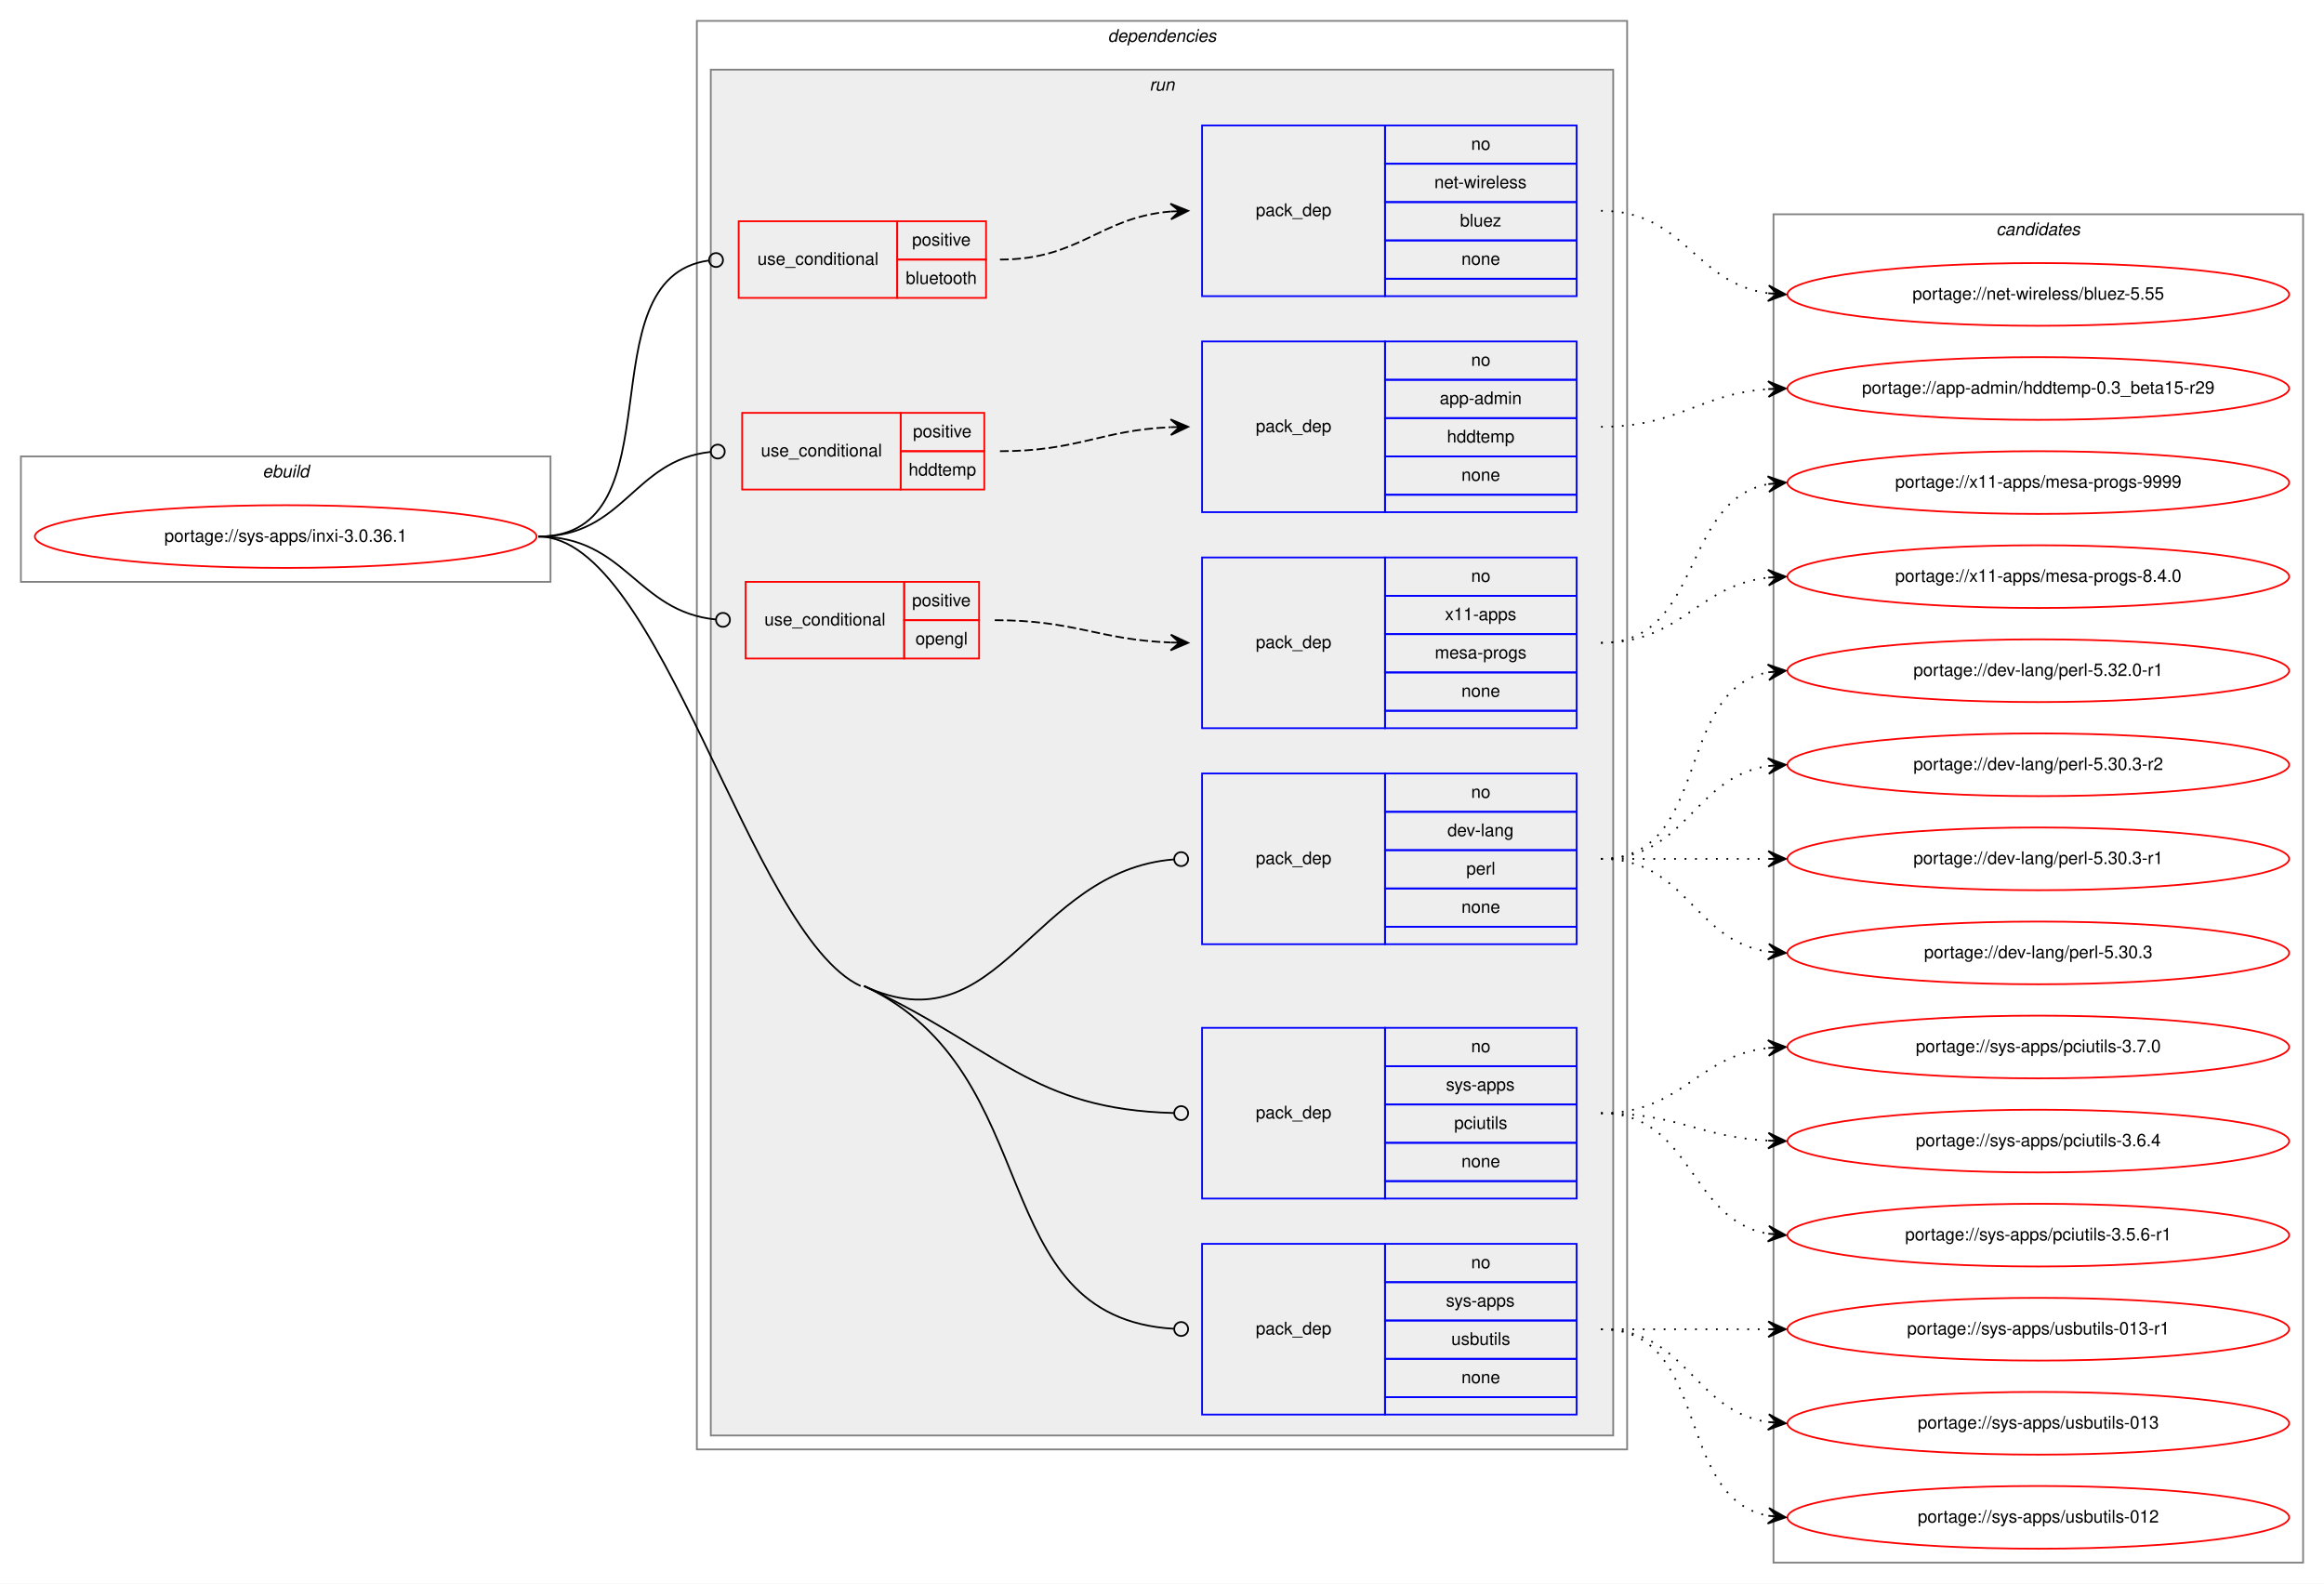
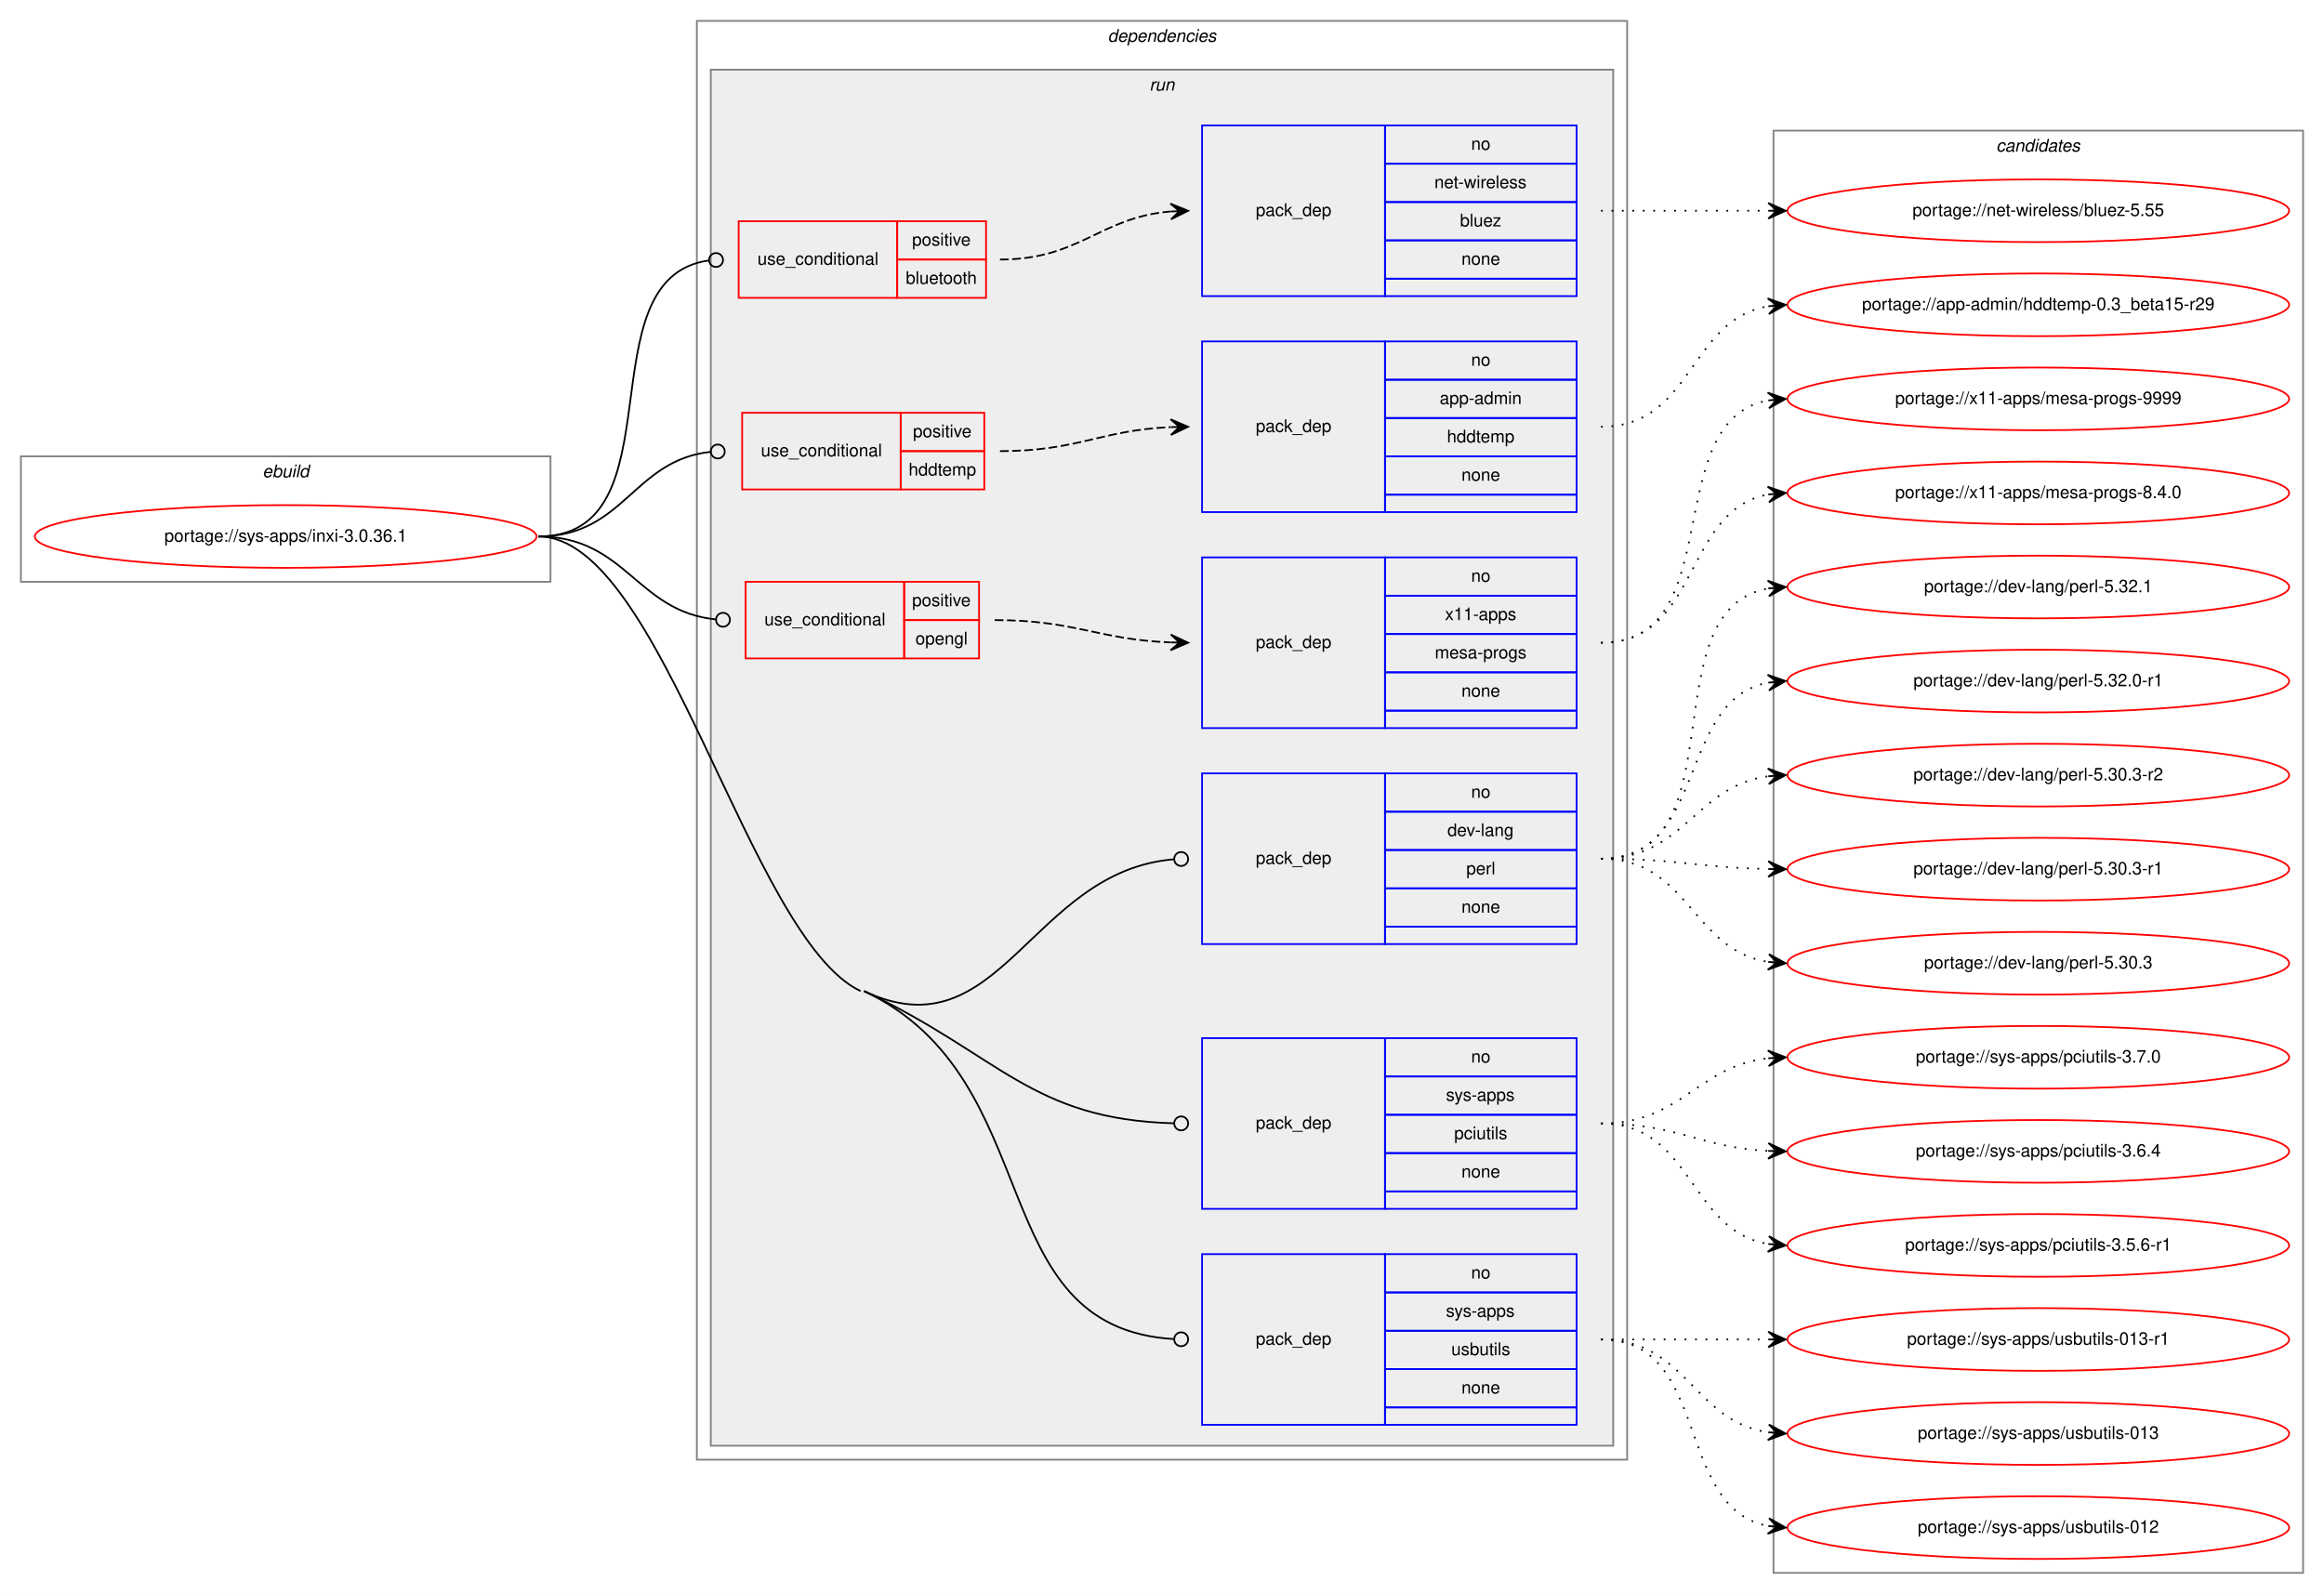
- <svg xmlns="http://www.w3.org/2000/svg" xmlns:xlink="http://www.w3.org/1999/xlink" width="1334pt" height="909pt" viewBox="0.00 0.00 1334.00 909.00">
-   <g id="graph0" class="graph" transform="scale(1 1) rotate(0) translate(4 905)">
-     <polygon fill="white" stroke="transparent" points="-4,4 -4,-905 1330,-905 1330,4 -4,4" />
+ <svg xmlns="http://www.w3.org/2000/svg" xmlns:xlink="http://www.w3.org/1999/xlink" width="1334pt" height="915pt" viewBox="0.00 0.00 1334.00 915.00">
+   <g id="graph0" class="graph" transform="scale(1 1) rotate(0) translate(4 911)">
+     <polygon fill="white" stroke="transparent" points="-4,4 -4,-911 1330,-911 1330,4 -4,4" />
    <g id="clust1" class="cluster">
-       <polygon fill="none" stroke="gray" points="8,-571 8,-643 312,-643 312,-571 8,-571" />
-       <text text-anchor="start" x="146.66" y="-631" font-family="Helvetica,sans-Serif" font-style="italic" font-size="10.00">ebuild</text>
+       <polygon fill="none" stroke="gray" points="8,-577 8,-649 312,-649 312,-577 8,-577" />
+       <text text-anchor="start" x="146.66" y="-637" font-family="Helvetica,sans-Serif" font-style="italic" font-size="10.00">ebuild</text>
    </g>
    <g id="clust2" class="cluster">
-       <polygon fill="none" stroke="gray" points="396,-73 396,-893 930,-893 930,-73 396,-73" />
-       <text text-anchor="start" x="631.88" y="-881" font-family="Helvetica,sans-Serif" font-style="italic" font-size="10.00">dependencies</text>
+       <polygon fill="none" stroke="gray" points="396,-73 396,-899 930,-899 930,-73 396,-73" />
+       <text text-anchor="start" x="631.88" y="-887" font-family="Helvetica,sans-Serif" font-style="italic" font-size="10.00">dependencies</text>
    </g>
    <g id="clust5" class="cluster">
-       <polygon fill="#eeeeee" stroke="gray" points="404,-81 404,-865 922,-865 922,-81 404,-81" />
-       <text text-anchor="start" x="655.78" y="-853" font-family="Helvetica,sans-Serif" font-style="italic" font-size="10.00">run</text>
+       <polygon fill="#eeeeee" stroke="gray" points="404,-81 404,-871 922,-871 922,-81 404,-81" />
+       <text text-anchor="start" x="655.78" y="-859" font-family="Helvetica,sans-Serif" font-style="italic" font-size="10.00">run</text>
    </g>
    <g id="clust15" class="cluster">
-       <polygon fill="none" stroke="gray" points="1014,-8 1014,-782 1318,-782 1318,-8 1014,-8" />
-       <text text-anchor="start" x="1141.82" y="-770" font-family="Helvetica,sans-Serif" font-style="italic" font-size="10.00">candidates</text>
+       <polygon fill="none" stroke="gray" points="1014,-8 1014,-836 1318,-836 1318,-8 1014,-8" />
+       <text text-anchor="start" x="1141.82" y="-824" font-family="Helvetica,sans-Serif" font-style="italic" font-size="10.00">candidates</text>
    </g>
    <g id="node1" class="node">
      <g id="a_node1">
        <a xlink:href="../sys-apps/inxi-3.0.36.1.svg" xlink:title="portage://sys-apps/inxi-3.0.36.1">
-           <ellipse fill="none" stroke="red" cx="160" cy="-597" rx="144" ry="18" />
-           <text text-anchor="middle" x="160" y="-594" font-family="Helvetica,sans-Serif" font-size="10.00">portage://sys-apps/inxi-3.0.36.1</text>
+           <ellipse fill="none" stroke="red" cx="160" cy="-603" rx="144" ry="18" />
+           <text text-anchor="middle" x="160" y="-600" font-family="Helvetica,sans-Serif" font-size="10.00">portage://sys-apps/inxi-3.0.36.1</text>
        </a>
      </g>
    </g>
    <g id="node2" class="node">
-       <polygon fill="none" stroke="red" points="420,-734 420,-778 511,-778 511,-734 420,-734" />
-       <text text-anchor="start" x="430.77" y="-753" font-family="Helvetica,sans-Serif" font-size="10.00">use_conditional</text>
-       <polygon fill="none" stroke="red" points="511,-756 511,-778 562,-778 562,-756 511,-756" />
-       <text text-anchor="start" x="519.55" y="-764" font-family="Helvetica,sans-Serif" font-size="10.00">positive</text>
-       <polygon fill="none" stroke="red" points="511,-734 511,-756 562,-756 562,-734 511,-734" />
-       <text text-anchor="start" x="515.93" y="-742" font-family="Helvetica,sans-Serif" font-size="10.00">bluetooth</text>
+       <polygon fill="none" stroke="red" points="420,-740 420,-784 511,-784 511,-740 420,-740" />
+       <text text-anchor="start" x="430.77" y="-759" font-family="Helvetica,sans-Serif" font-size="10.00">use_conditional</text>
+       <polygon fill="none" stroke="red" points="511,-762 511,-784 562,-784 562,-762 511,-762" />
+       <text text-anchor="start" x="519.55" y="-770" font-family="Helvetica,sans-Serif" font-size="10.00">positive</text>
+       <polygon fill="none" stroke="red" points="511,-740 511,-762 562,-762 562,-740 511,-740" />
+       <text text-anchor="start" x="515.93" y="-748" font-family="Helvetica,sans-Serif" font-size="10.00">bluetooth</text>
    </g>
    <g id="edge2" class="edge">
-       <path fill="none" stroke="black" d="M305,-597C386.94,-597 330.38,-745.02 402.58,-755.42" />
-       <ellipse fill="none" stroke="black" cx="407.01" cy="-755.73" rx="4" ry="4" />
+       <path fill="none" stroke="black" d="M305,-603C386.94,-603 330.38,-751.02 402.58,-761.42" />
+       <ellipse fill="none" stroke="black" cx="407.01" cy="-761.73" rx="4" ry="4" />
    </g>
    <g id="node4" class="node">
-       <polygon fill="none" stroke="red" points="422,-624 422,-668 513,-668 513,-624 422,-624" />
-       <text text-anchor="start" x="432.77" y="-643" font-family="Helvetica,sans-Serif" font-size="10.00">use_conditional</text>
-       <polygon fill="none" stroke="red" points="513,-646 513,-668 561,-668 561,-646 513,-646" />
-       <text text-anchor="start" x="520.05" y="-654" font-family="Helvetica,sans-Serif" font-size="10.00">positive</text>
-       <polygon fill="none" stroke="red" points="513,-624 513,-646 561,-646 561,-624 513,-624" />
-       <text text-anchor="start" x="517.55" y="-632" font-family="Helvetica,sans-Serif" font-size="10.00">hddtemp</text>
+       <polygon fill="none" stroke="red" points="422,-630 422,-674 513,-674 513,-630 422,-630" />
+       <text text-anchor="start" x="432.77" y="-649" font-family="Helvetica,sans-Serif" font-size="10.00">use_conditional</text>
+       <polygon fill="none" stroke="red" points="513,-652 513,-674 561,-674 561,-652 513,-652" />
+       <text text-anchor="start" x="520.05" y="-660" font-family="Helvetica,sans-Serif" font-size="10.00">positive</text>
+       <polygon fill="none" stroke="red" points="513,-630 513,-652 561,-652 561,-630 513,-630" />
+       <text text-anchor="start" x="517.55" y="-638" font-family="Helvetica,sans-Serif" font-size="10.00">hddtemp</text>
    </g>
    <g id="edge4" class="edge">
-       <path fill="none" stroke="black" d="M305,-597C354.44,-597 359.28,-640.79 403.85,-645.58" />
-       <ellipse fill="none" stroke="black" cx="408.01" cy="-645.79" rx="4" ry="4" />
+       <path fill="none" stroke="black" d="M305,-603C354.44,-603 359.28,-646.79 403.85,-651.58" />
+       <ellipse fill="none" stroke="black" cx="408.01" cy="-651.79" rx="4" ry="4" />
    </g>
    <g id="node6" class="node">
-       <polygon fill="none" stroke="red" points="424,-527 424,-571 515,-571 515,-527 424,-527" />
-       <text text-anchor="start" x="434.77" y="-546" font-family="Helvetica,sans-Serif" font-size="10.00">use_conditional</text>
-       <polygon fill="none" stroke="red" points="515,-549 515,-571 558,-571 558,-549 515,-549" />
-       <text text-anchor="start" x="519.55" y="-557" font-family="Helvetica,sans-Serif" font-size="10.00">positive</text>
-       <polygon fill="none" stroke="red" points="515,-527 515,-549 558,-549 558,-527 515,-527" />
-       <text text-anchor="start" x="521.49" y="-535" font-family="Helvetica,sans-Serif" font-size="10.00">opengl</text>
+       <polygon fill="none" stroke="red" points="424,-533 424,-577 515,-577 515,-533 424,-533" />
+       <text text-anchor="start" x="434.77" y="-552" font-family="Helvetica,sans-Serif" font-size="10.00">use_conditional</text>
+       <polygon fill="none" stroke="red" points="515,-555 515,-577 558,-577 558,-555 515,-555" />
+       <text text-anchor="start" x="519.55" y="-563" font-family="Helvetica,sans-Serif" font-size="10.00">positive</text>
+       <polygon fill="none" stroke="red" points="515,-533 515,-555 558,-555 558,-533 515,-533" />
+       <text text-anchor="start" x="521.49" y="-541" font-family="Helvetica,sans-Serif" font-size="10.00">opengl</text>
    </g>
    <g id="edge6" class="edge">
-       <path fill="none" stroke="black" d="M305,-597C355.53,-597 361.17,-553.93 406.96,-549.39" />
-       <ellipse fill="none" stroke="black" cx="411" cy="-549.19" rx="4" ry="4" />
+       <path fill="none" stroke="black" d="M305,-603C355.53,-603 361.17,-559.93 406.96,-555.39" />
+       <ellipse fill="none" stroke="black" cx="411" cy="-555.19" rx="4" ry="4" />
    </g>
    <g id="node8" class="node">
-       <polygon fill="none" stroke="blue" points="686,-363 686,-461 791,-461 791,-363 686,-363" />
-       <text text-anchor="start" x="716.82" y="-409" font-family="Helvetica,sans-Serif" font-size="10.00">pack_dep</text>
-       <polygon fill="none" stroke="blue" points="791,-439 791,-461 901,-461 901,-439 791,-439" />
-       <text text-anchor="start" x="840.44" y="-447" font-family="Helvetica,sans-Serif" font-size="10.00">no</text>
-       <polygon fill="none" stroke="blue" points="791,-417 791,-439 901,-439 901,-417 791,-417" />
-       <text text-anchor="start" x="826.83" y="-425" font-family="Helvetica,sans-Serif" font-size="10.00">dev-lang</text>
-       <polygon fill="none" stroke="blue" points="791,-395 791,-417 901,-417 901,-395 791,-395" />
-       <text text-anchor="start" x="837.67" y="-403" font-family="Helvetica,sans-Serif" font-size="10.00">perl</text>
-       <polygon fill="none" stroke="blue" points="791,-373 791,-395 901,-395 901,-373 791,-373" />
-       <text text-anchor="start" x="834.88" y="-381" font-family="Helvetica,sans-Serif" font-size="10.00">none</text>
-       <polygon fill="none" stroke="blue" points="791,-363 791,-373 901,-373 901,-363 791,-363" />
+       <polygon fill="none" stroke="blue" points="686,-369 686,-467 791,-467 791,-369 686,-369" />
+       <text text-anchor="start" x="716.82" y="-415" font-family="Helvetica,sans-Serif" font-size="10.00">pack_dep</text>
+       <polygon fill="none" stroke="blue" points="791,-445 791,-467 901,-467 901,-445 791,-445" />
+       <text text-anchor="start" x="840.44" y="-453" font-family="Helvetica,sans-Serif" font-size="10.00">no</text>
+       <polygon fill="none" stroke="blue" points="791,-423 791,-445 901,-445 901,-423 791,-423" />
+       <text text-anchor="start" x="826.83" y="-431" font-family="Helvetica,sans-Serif" font-size="10.00">dev-lang</text>
+       <polygon fill="none" stroke="blue" points="791,-401 791,-423 901,-423 901,-401 791,-401" />
+       <text text-anchor="start" x="837.67" y="-409" font-family="Helvetica,sans-Serif" font-size="10.00">perl</text>
+       <polygon fill="none" stroke="blue" points="791,-379 791,-401 901,-401 901,-379 791,-379" />
+       <text text-anchor="start" x="834.88" y="-387" font-family="Helvetica,sans-Serif" font-size="10.00">none</text>
+       <polygon fill="none" stroke="blue" points="791,-369 791,-379 901,-379 901,-369 791,-369" />
    </g>
    <g id="edge7" class="edge">
-       <path fill="none" stroke="black" d="M492,-339C569.94,-302.58 588.09,-405.23 669.88,-411.68" />
-       <ellipse fill="none" stroke="black" cx="674" cy="-411.84" rx="4" ry="4" />
+       <path fill="none" stroke="black" d="M492,-342C570.22,-305.04 587.64,-411.01 669.84,-417.67" />
+       <ellipse fill="none" stroke="black" cx="674" cy="-417.84" rx="4" ry="4" />
    </g>
    <g id="node9" class="node">
      <polygon fill="none" stroke="blue" points="686,-217 686,-315 791,-315 791,-217 686,-217" />
      <text text-anchor="start" x="716.82" y="-263" font-family="Helvetica,sans-Serif" font-size="10.00">pack_dep</text>
      <polygon fill="none" stroke="blue" points="791,-293 791,-315 901,-315 901,-293 791,-293" />
      <text text-anchor="start" x="840.44" y="-301" font-family="Helvetica,sans-Serif" font-size="10.00">no</text>
      <polygon fill="none" stroke="blue" points="791,-271 791,-293 901,-293 901,-271 791,-271" />
      <text text-anchor="start" x="826" y="-279" font-family="Helvetica,sans-Serif" font-size="10.00">sys-apps</text>
      <polygon fill="none" stroke="blue" points="791,-249 791,-271 901,-271 901,-249 791,-249" />
      <text text-anchor="start" x="830.72" y="-257" font-family="Helvetica,sans-Serif" font-size="10.00">pciutils</text>
      <polygon fill="none" stroke="blue" points="791,-227 791,-249 901,-249 901,-227 791,-227" />
      <text text-anchor="start" x="834.88" y="-235" font-family="Helvetica,sans-Serif" font-size="10.00">none</text>
      <polygon fill="none" stroke="blue" points="791,-217 791,-227 901,-227 901,-217 791,-217" />
    </g>
    <g id="edge8" class="edge">
-       <path fill="none" stroke="black" d="M492,-339C569.94,-302.58 588.09,-268.22 669.88,-266.1" />
+       <path fill="none" stroke="black" d="M492,-342C570.22,-305.04 587.64,-268.37 669.84,-266.11" />
      <ellipse fill="none" stroke="black" cx="674" cy="-266.05" rx="4" ry="4" />
    </g>
    <g id="node10" class="node">
      <polygon fill="none" stroke="blue" points="686,-93 686,-191 791,-191 791,-93 686,-93" />
      <text text-anchor="start" x="716.82" y="-139" font-family="Helvetica,sans-Serif" font-size="10.00">pack_dep</text>
      <polygon fill="none" stroke="blue" points="791,-169 791,-191 901,-191 901,-169 791,-169" />
      <text text-anchor="start" x="840.44" y="-177" font-family="Helvetica,sans-Serif" font-size="10.00">no</text>
      <polygon fill="none" stroke="blue" points="791,-147 791,-169 901,-169 901,-147 791,-147" />
      <text text-anchor="start" x="826" y="-155" font-family="Helvetica,sans-Serif" font-size="10.00">sys-apps</text>
      <polygon fill="none" stroke="blue" points="791,-125 791,-147 901,-147 901,-125 791,-125" />
      <text text-anchor="start" x="829.05" y="-133" font-family="Helvetica,sans-Serif" font-size="10.00">usbutils</text>
      <polygon fill="none" stroke="blue" points="791,-103 791,-125 901,-125 901,-103 791,-103" />
      <text text-anchor="start" x="834.88" y="-111" font-family="Helvetica,sans-Serif" font-size="10.00">none</text>
      <polygon fill="none" stroke="blue" points="791,-93 791,-103 901,-103 901,-93 791,-93" />
    </g>
    <g id="edge9" class="edge">
-       <path fill="none" stroke="black" d="M492,-339C598.54,-289.22 559.54,-148.79 669.8,-142.24" />
+       <path fill="none" stroke="black" d="M492,-342C599.18,-291.35 558.64,-148.89 669.74,-142.24" />
      <ellipse fill="none" stroke="black" cx="674" cy="-142.12" rx="4" ry="4" />
-       <path fill="none" stroke="black" d="M305,-597C375.55,-597 426.08,-368.86 490,-339" />
+       <path fill="none" stroke="black" d="M305,-603C376.09,-603 425.72,-372.37 490,-342" />
    </g>
    <g id="node3" class="node">
-       <polygon fill="none" stroke="blue" points="686,-735 686,-833 791,-833 791,-735 686,-735" />
-       <text text-anchor="start" x="716.82" y="-781" font-family="Helvetica,sans-Serif" font-size="10.00">pack_dep</text>
-       <polygon fill="none" stroke="blue" points="791,-811 791,-833 901,-833 901,-811 791,-811" />
-       <text text-anchor="start" x="840.44" y="-819" font-family="Helvetica,sans-Serif" font-size="10.00">no</text>
-       <polygon fill="none" stroke="blue" points="791,-789 791,-811 901,-811 901,-789 791,-789" />
-       <text text-anchor="start" x="819.34" y="-797" font-family="Helvetica,sans-Serif" font-size="10.00">net-wireless</text>
-       <polygon fill="none" stroke="blue" points="791,-767 791,-789 901,-789 901,-767 791,-767" />
-       <text text-anchor="start" x="834.05" y="-775" font-family="Helvetica,sans-Serif" font-size="10.00">bluez</text>
-       <polygon fill="none" stroke="blue" points="791,-745 791,-767 901,-767 901,-745 791,-745" />
-       <text text-anchor="start" x="834.88" y="-753" font-family="Helvetica,sans-Serif" font-size="10.00">none</text>
-       <polygon fill="none" stroke="blue" points="791,-735 791,-745 901,-745 901,-735 791,-735" />
+       <polygon fill="none" stroke="blue" points="686,-741 686,-839 791,-839 791,-741 686,-741" />
+       <text text-anchor="start" x="716.82" y="-787" font-family="Helvetica,sans-Serif" font-size="10.00">pack_dep</text>
+       <polygon fill="none" stroke="blue" points="791,-817 791,-839 901,-839 901,-817 791,-817" />
+       <text text-anchor="start" x="840.44" y="-825" font-family="Helvetica,sans-Serif" font-size="10.00">no</text>
+       <polygon fill="none" stroke="blue" points="791,-795 791,-817 901,-817 901,-795 791,-795" />
+       <text text-anchor="start" x="819.34" y="-803" font-family="Helvetica,sans-Serif" font-size="10.00">net-wireless</text>
+       <polygon fill="none" stroke="blue" points="791,-773 791,-795 901,-795 901,-773 791,-773" />
+       <text text-anchor="start" x="834.05" y="-781" font-family="Helvetica,sans-Serif" font-size="10.00">bluez</text>
+       <polygon fill="none" stroke="blue" points="791,-751 791,-773 901,-773 901,-751 791,-751" />
+       <text text-anchor="start" x="834.88" y="-759" font-family="Helvetica,sans-Serif" font-size="10.00">none</text>
+       <polygon fill="none" stroke="blue" points="791,-741 791,-751 901,-751 901,-741 791,-741" />
    </g>
    <g id="edge1" class="edge">
-       <path fill="none" stroke="black" stroke-dasharray="5,2" d="M570,-756C616,-756 626.92,-780.1 667.86,-783.58" />
-       <polygon fill="black" stroke="black" points="678,-784 667.82,-788.08 673,-783.79 668.01,-783.59 668.01,-783.59 668.01,-783.59 673,-783.79 668.19,-779.09 678,-784 678,-784" />
+       <path fill="none" stroke="black" stroke-dasharray="5,2" d="M570,-762C616,-762 626.92,-786.1 667.86,-789.58" />
+       <polygon fill="black" stroke="black" points="678,-790 667.82,-794.08 673,-789.79 668.01,-789.59 668.01,-789.59 668.01,-789.59 673,-789.79 668.19,-785.09 678,-790 678,-790" />
    </g>
    <g id="node11" class="node">
      <g id="a_node11">
        <a xlink:href="../net-wireless/bluez-5.55.svg" xlink:title="portage://net-wireless/bluez-5.55">
-           <ellipse fill="none" stroke="red" cx="1166" cy="-736" rx="144" ry="18" />
-           <text text-anchor="middle" x="1166" y="-733" font-family="Helvetica,sans-Serif" font-size="10.00">portage://net-wireless/bluez-5.55</text>
+           <ellipse fill="none" stroke="red" cx="1166" cy="-790" rx="144" ry="18" />
+           <text text-anchor="middle" x="1166" y="-787" font-family="Helvetica,sans-Serif" font-size="10.00">portage://net-wireless/bluez-5.55</text>
        </a>
      </g>
    </g>
    <g id="edge10" class="edge">
-       <path fill="none" stroke="black" stroke-dasharray="1,5" d="M915,-784C963.08,-784 968.68,-742.51 1010.79,-736.68" />
-       <polygon fill="black" stroke="black" points="1021,-736 1011.32,-741.15 1016.01,-736.33 1011.02,-736.66 1011.02,-736.66 1011.02,-736.66 1016.01,-736.33 1010.72,-732.17 1021,-736 1021,-736" />
+       <path fill="none" stroke="black" stroke-dasharray="1,5" d="M915,-790C958.43,-790 971.83,-790 1010.57,-790" />
+       <polygon fill="black" stroke="black" points="1021,-790 1011,-794.5 1016,-790 1011,-790 1011,-790 1011,-790 1016,-790 1011,-785.5 1021,-790 1021,-790" />
    </g>
    <g id="node5" class="node">
-       <polygon fill="none" stroke="blue" points="686,-611 686,-709 791,-709 791,-611 686,-611" />
-       <text text-anchor="start" x="716.82" y="-657" font-family="Helvetica,sans-Serif" font-size="10.00">pack_dep</text>
-       <polygon fill="none" stroke="blue" points="791,-687 791,-709 901,-709 901,-687 791,-687" />
-       <text text-anchor="start" x="840.44" y="-695" font-family="Helvetica,sans-Serif" font-size="10.00">no</text>
-       <polygon fill="none" stroke="blue" points="791,-665 791,-687 901,-687 901,-665 791,-665" />
-       <text text-anchor="start" x="822.38" y="-673" font-family="Helvetica,sans-Serif" font-size="10.00">app-admin</text>
-       <polygon fill="none" stroke="blue" points="791,-643 791,-665 901,-665 901,-643 791,-643" />
-       <text text-anchor="start" x="826.55" y="-651" font-family="Helvetica,sans-Serif" font-size="10.00">hddtemp</text>
-       <polygon fill="none" stroke="blue" points="791,-621 791,-643 901,-643 901,-621 791,-621" />
-       <text text-anchor="start" x="834.88" y="-629" font-family="Helvetica,sans-Serif" font-size="10.00">none</text>
-       <polygon fill="none" stroke="blue" points="791,-611 791,-621 901,-621 901,-611 791,-611" />
+       <polygon fill="none" stroke="blue" points="686,-617 686,-715 791,-715 791,-617 686,-617" />
+       <text text-anchor="start" x="716.82" y="-663" font-family="Helvetica,sans-Serif" font-size="10.00">pack_dep</text>
+       <polygon fill="none" stroke="blue" points="791,-693 791,-715 901,-715 901,-693 791,-693" />
+       <text text-anchor="start" x="840.44" y="-701" font-family="Helvetica,sans-Serif" font-size="10.00">no</text>
+       <polygon fill="none" stroke="blue" points="791,-671 791,-693 901,-693 901,-671 791,-671" />
+       <text text-anchor="start" x="822.38" y="-679" font-family="Helvetica,sans-Serif" font-size="10.00">app-admin</text>
+       <polygon fill="none" stroke="blue" points="791,-649 791,-671 901,-671 901,-649 791,-649" />
+       <text text-anchor="start" x="826.55" y="-657" font-family="Helvetica,sans-Serif" font-size="10.00">hddtemp</text>
+       <polygon fill="none" stroke="blue" points="791,-627 791,-649 901,-649 901,-627 791,-627" />
+       <text text-anchor="start" x="834.88" y="-635" font-family="Helvetica,sans-Serif" font-size="10.00">none</text>
+       <polygon fill="none" stroke="blue" points="791,-617 791,-627 901,-627 901,-617 791,-617" />
    </g>
    <g id="edge3" class="edge">
-       <path fill="none" stroke="black" stroke-dasharray="5,2" d="M570,-646C614.81,-646 627.73,-658 667.81,-659.78" />
-       <polygon fill="black" stroke="black" points="678,-660 667.91,-664.28 673,-659.89 668,-659.78 668,-659.78 668,-659.78 673,-659.89 668.1,-655.29 678,-660 678,-660" />
+       <path fill="none" stroke="black" stroke-dasharray="5,2" d="M570,-652C614.81,-652 627.73,-664 667.81,-665.78" />
+       <polygon fill="black" stroke="black" points="678,-666 667.91,-670.28 673,-665.89 668,-665.78 668,-665.78 668,-665.78 673,-665.89 668.1,-661.29 678,-666 678,-666" />
    </g>
    <g id="node12" class="node">
      <g id="a_node12">
        <a xlink:href="../app-admin/hddtemp-0.3_beta15-r29.svg" xlink:title="portage://app-admin/hddtemp-0.3_beta15-r29">
-           <ellipse fill="none" stroke="red" cx="1166" cy="-682" rx="144" ry="18" />
-           <text text-anchor="middle" x="1166" y="-679" font-family="Helvetica,sans-Serif" font-size="10.00">portage://app-admin/hddtemp-0.3_beta15-r29</text>
+           <ellipse fill="none" stroke="red" cx="1166" cy="-736" rx="144" ry="18" />
+           <text text-anchor="middle" x="1166" y="-733" font-family="Helvetica,sans-Serif" font-size="10.00">portage://app-admin/hddtemp-0.3_beta15-r29</text>
        </a>
      </g>
    </g>
    <g id="edge11" class="edge">
-       <path fill="none" stroke="black" stroke-dasharray="1,5" d="M915,-660C959.54,-660 971.22,-678.86 1010.89,-681.65" />
-       <polygon fill="black" stroke="black" points="1021,-682 1010.85,-686.16 1016,-681.83 1011.01,-681.66 1011.01,-681.66 1011.01,-681.66 1016,-681.83 1011.16,-677.16 1021,-682 1021,-682" />
+       <path fill="none" stroke="black" stroke-dasharray="1,5" d="M915,-666C967.82,-666 965.17,-727.27 1010.84,-735.17" />
+       <polygon fill="black" stroke="black" points="1021,-736 1010.67,-739.67 1016.02,-735.59 1011.03,-735.18 1011.03,-735.18 1011.03,-735.18 1016.02,-735.59 1011.4,-730.7 1021,-736 1021,-736" />
    </g>
    <g id="node7" class="node">
-       <polygon fill="none" stroke="blue" points="686,-487 686,-585 791,-585 791,-487 686,-487" />
-       <text text-anchor="start" x="716.82" y="-533" font-family="Helvetica,sans-Serif" font-size="10.00">pack_dep</text>
-       <polygon fill="none" stroke="blue" points="791,-563 791,-585 901,-585 901,-563 791,-563" />
-       <text text-anchor="start" x="840.44" y="-571" font-family="Helvetica,sans-Serif" font-size="10.00">no</text>
-       <polygon fill="none" stroke="blue" points="791,-541 791,-563 901,-563 901,-541 791,-541" />
-       <text text-anchor="start" x="825.44" y="-549" font-family="Helvetica,sans-Serif" font-size="10.00">x11-apps</text>
-       <polygon fill="none" stroke="blue" points="791,-519 791,-541 901,-541 901,-519 791,-519" />
-       <text text-anchor="start" x="819.61" y="-527" font-family="Helvetica,sans-Serif" font-size="10.00">mesa-progs</text>
-       <polygon fill="none" stroke="blue" points="791,-497 791,-519 901,-519 901,-497 791,-497" />
-       <text text-anchor="start" x="834.88" y="-505" font-family="Helvetica,sans-Serif" font-size="10.00">none</text>
-       <polygon fill="none" stroke="blue" points="791,-487 791,-497 901,-497 901,-487 791,-487" />
+       <polygon fill="none" stroke="blue" points="686,-493 686,-591 791,-591 791,-493 686,-493" />
+       <text text-anchor="start" x="716.82" y="-539" font-family="Helvetica,sans-Serif" font-size="10.00">pack_dep</text>
+       <polygon fill="none" stroke="blue" points="791,-569 791,-591 901,-591 901,-569 791,-569" />
+       <text text-anchor="start" x="840.44" y="-577" font-family="Helvetica,sans-Serif" font-size="10.00">no</text>
+       <polygon fill="none" stroke="blue" points="791,-547 791,-569 901,-569 901,-547 791,-547" />
+       <text text-anchor="start" x="825.44" y="-555" font-family="Helvetica,sans-Serif" font-size="10.00">x11-apps</text>
+       <polygon fill="none" stroke="blue" points="791,-525 791,-547 901,-547 901,-525 791,-525" />
+       <text text-anchor="start" x="819.61" y="-533" font-family="Helvetica,sans-Serif" font-size="10.00">mesa-progs</text>
+       <polygon fill="none" stroke="blue" points="791,-503 791,-525 901,-525 901,-503 791,-503" />
+       <text text-anchor="start" x="834.88" y="-511" font-family="Helvetica,sans-Serif" font-size="10.00">none</text>
+       <polygon fill="none" stroke="blue" points="791,-493 791,-503 901,-503 901,-493 791,-493" />
    </g>
    <g id="edge5" class="edge">
-       <path fill="none" stroke="black" stroke-dasharray="5,2" d="M567,-549C613.08,-549 626.45,-537.81 667.8,-536.19" />
-       <polygon fill="black" stroke="black" points="678,-536 668.09,-540.69 673,-536.1 668,-536.19 668,-536.19 668,-536.19 673,-536.1 667.92,-531.69 678,-536 678,-536" />
+       <path fill="none" stroke="black" stroke-dasharray="5,2" d="M567,-555C613.08,-555 626.45,-543.81 667.8,-542.19" />
+       <polygon fill="black" stroke="black" points="678,-542 668.09,-546.69 673,-542.1 668,-542.19 668,-542.19 668,-542.19 673,-542.1 667.92,-537.69 678,-542 678,-542" />
    </g>
    <g id="node13" class="node">
      <g id="a_node13">
        <a xlink:href="../x11-apps/mesa-progs-9999.svg" xlink:title="portage://x11-apps/mesa-progs-9999">
-           <ellipse fill="none" stroke="red" cx="1166" cy="-628" rx="144" ry="18" />
-           <text text-anchor="middle" x="1166" y="-625" font-family="Helvetica,sans-Serif" font-size="10.00">portage://x11-apps/mesa-progs-9999</text>
+           <ellipse fill="none" stroke="red" cx="1166" cy="-682" rx="144" ry="18" />
+           <text text-anchor="middle" x="1166" y="-679" font-family="Helvetica,sans-Serif" font-size="10.00">portage://x11-apps/mesa-progs-9999</text>
        </a>
      </g>
    </g>
    <g id="edge12" class="edge">
-       <path fill="none" stroke="black" stroke-dasharray="1,5" d="M915,-536C973.73,-536 960.54,-617.53 1010.84,-627.09" />
-       <polygon fill="black" stroke="black" points="1021,-628 1010.64,-631.59 1016.02,-627.55 1011.04,-627.11 1011.04,-627.11 1011.04,-627.11 1016.02,-627.55 1011.44,-622.63 1021,-628 1021,-628" />
+       <path fill="none" stroke="black" stroke-dasharray="1,5" d="M915,-542C989.39,-542 947.37,-669.18 1010.84,-681.11" />
+       <polygon fill="black" stroke="black" points="1021,-682 1010.64,-685.61 1016.02,-681.56 1011.04,-681.12 1011.04,-681.12 1011.04,-681.12 1016.02,-681.56 1011.43,-676.64 1021,-682 1021,-682" />
    </g>
    <g id="node14" class="node">
      <g id="a_node14">
        <a xlink:href="../x11-apps/mesa-progs-8.4.0.svg" xlink:title="portage://x11-apps/mesa-progs-8.4.0">
-           <ellipse fill="none" stroke="red" cx="1166" cy="-574" rx="144" ry="18" />
-           <text text-anchor="middle" x="1166" y="-571" font-family="Helvetica,sans-Serif" font-size="10.00">portage://x11-apps/mesa-progs-8.4.0</text>
+           <ellipse fill="none" stroke="red" cx="1166" cy="-628" rx="144" ry="18" />
+           <text text-anchor="middle" x="1166" y="-625" font-family="Helvetica,sans-Serif" font-size="10.00">portage://x11-apps/mesa-progs-8.4.0</text>
        </a>
      </g>
    </g>
    <g id="edge13" class="edge">
-       <path fill="none" stroke="black" stroke-dasharray="1,5" d="M915,-536C961.43,-536 969.87,-568.71 1010.81,-573.43" />
-       <polygon fill="black" stroke="black" points="1021,-574 1010.77,-577.94 1016.01,-573.72 1011.02,-573.44 1011.02,-573.44 1011.02,-573.44 1016.01,-573.72 1011.27,-568.95 1021,-574 1021,-574" />
+       <path fill="none" stroke="black" stroke-dasharray="1,5" d="M915,-542C971.99,-542 961.91,-617.9 1010.78,-627.09" />
+       <polygon fill="black" stroke="black" points="1021,-628 1010.64,-631.6 1016.02,-627.56 1011.04,-627.12 1011.04,-627.12 1011.04,-627.12 1016.02,-627.56 1011.44,-622.63 1021,-628 1021,-628" />
    </g>
    <g id="node15" class="node">
      <g id="a_node15">
+         <a xlink:href="../dev-lang/perl-5.32.1.svg" xlink:title="portage://dev-lang/perl-5.32.1">
+           <ellipse fill="none" stroke="red" cx="1166" cy="-574" rx="144" ry="18" />
+           <text text-anchor="middle" x="1166" y="-571" font-family="Helvetica,sans-Serif" font-size="10.00">portage://dev-lang/perl-5.32.1</text>
+         </a>
+       </g>
+     </g>
+     <g id="edge14" class="edge">
+       <path fill="none" stroke="black" stroke-dasharray="1,5" d="M915,-418C995.22,-418 942.2,-560.88 1010.98,-573.16" />
+       <polygon fill="black" stroke="black" points="1021,-574 1010.66,-577.65 1016.02,-573.58 1011.03,-573.17 1011.03,-573.17 1011.03,-573.17 1016.02,-573.58 1011.41,-568.68 1021,-574 1021,-574" />
+     </g>
+     <g id="node16" class="node">
+       <g id="a_node16">
        <a xlink:href="../dev-lang/perl-5.32.0-r1.svg" xlink:title="portage://dev-lang/perl-5.32.0-r1">
          <ellipse fill="none" stroke="red" cx="1166" cy="-520" rx="144" ry="18" />
          <text text-anchor="middle" x="1166" y="-517" font-family="Helvetica,sans-Serif" font-size="10.00">portage://dev-lang/perl-5.32.0-r1</text>
        </a>
      </g>
    </g>
-     <g id="edge14" class="edge">
-       <path fill="none" stroke="black" stroke-dasharray="1,5" d="M915,-412C978.58,-412 956.58,-508.51 1010.79,-519.07" />
-       <polygon fill="black" stroke="black" points="1021,-520 1010.63,-523.57 1016.02,-519.54 1011.04,-519.09 1011.04,-519.09 1011.04,-519.09 1016.02,-519.54 1011.45,-514.61 1021,-520 1021,-520" />
-     </g>
-     <g id="node16" class="node">
-       <g id="a_node16">
+     <g id="edge15" class="edge">
+       <path fill="none" stroke="black" stroke-dasharray="1,5" d="M915,-418C976.68,-418 958.14,-508.77 1010.73,-519.06" />
+       <polygon fill="black" stroke="black" points="1021,-520 1010.63,-523.57 1016.02,-519.54 1011.04,-519.08 1011.04,-519.08 1011.04,-519.08 1016.02,-519.54 1011.45,-514.6 1021,-520 1021,-520" />
+     </g>
+     <g id="node17" class="node">
+       <g id="a_node17">
        <a xlink:href="../dev-lang/perl-5.30.3-r2.svg" xlink:title="portage://dev-lang/perl-5.30.3-r2">
          <ellipse fill="none" stroke="red" cx="1166" cy="-466" rx="144" ry="18" />
          <text text-anchor="middle" x="1166" y="-463" font-family="Helvetica,sans-Serif" font-size="10.00">portage://dev-lang/perl-5.30.3-r2</text>
        </a>
      </g>
    </g>
-     <g id="edge15" class="edge">
-       <path fill="none" stroke="black" stroke-dasharray="1,5" d="M915,-412C964.26,-412 967.85,-458.87 1010.86,-465.28" />
-       <polygon fill="black" stroke="black" points="1021,-466 1010.71,-469.78 1016.01,-465.64 1011.03,-465.29 1011.03,-465.29 1011.03,-465.29 1016.01,-465.64 1011.35,-460.8 1021,-466 1021,-466" />
-     </g>
-     <g id="node17" class="node">
-       <g id="a_node17">
+     <g id="edge16" class="edge">
+       <path fill="none" stroke="black" stroke-dasharray="1,5" d="M915,-418C963.08,-418 968.68,-459.49 1010.79,-465.32" />
+       <polygon fill="black" stroke="black" points="1021,-466 1010.72,-469.83 1016.01,-465.67 1011.02,-465.34 1011.02,-465.34 1011.02,-465.34 1016.01,-465.67 1011.32,-460.85 1021,-466 1021,-466" />
+     </g>
+     <g id="node18" class="node">
+       <g id="a_node18">
        <a xlink:href="../dev-lang/perl-5.30.3-r1.svg" xlink:title="portage://dev-lang/perl-5.30.3-r1">
          <ellipse fill="none" stroke="red" cx="1166" cy="-412" rx="144" ry="18" />
          <text text-anchor="middle" x="1166" y="-409" font-family="Helvetica,sans-Serif" font-size="10.00">portage://dev-lang/perl-5.30.3-r1</text>
        </a>
      </g>
    </g>
-     <g id="edge16" class="edge">
-       <path fill="none" stroke="black" stroke-dasharray="1,5" d="M915,-412C958.43,-412 971.83,-412 1010.57,-412" />
-       <polygon fill="black" stroke="black" points="1021,-412 1011,-416.5 1016,-412 1011,-412 1011,-412 1011,-412 1016,-412 1011,-407.5 1021,-412 1021,-412" />
-     </g>
-     <g id="node18" class="node">
-       <g id="a_node18">
+     <g id="edge17" class="edge">
+       <path fill="none" stroke="black" stroke-dasharray="1,5" d="M915,-418C958.5,-418 971.78,-412.9 1010.56,-412.1" />
+       <polygon fill="black" stroke="black" points="1021,-412 1011.05,-416.6 1016,-412.05 1011,-412.1 1011,-412.1 1011,-412.1 1016,-412.05 1010.96,-407.6 1021,-412 1021,-412" />
+     </g>
+     <g id="node19" class="node">
+       <g id="a_node19">
        <a xlink:href="../dev-lang/perl-5.30.3.svg" xlink:title="portage://dev-lang/perl-5.30.3">
          <ellipse fill="none" stroke="red" cx="1166" cy="-358" rx="144" ry="18" />
          <text text-anchor="middle" x="1166" y="-355" font-family="Helvetica,sans-Serif" font-size="10.00">portage://dev-lang/perl-5.30.3</text>
        </a>
      </g>
    </g>
-     <g id="edge17" class="edge">
-       <path fill="none" stroke="black" stroke-dasharray="1,5" d="M915,-412C964.26,-412 967.85,-365.13 1010.86,-358.72" />
-       <polygon fill="black" stroke="black" points="1021,-358 1011.35,-363.2 1016.01,-358.36 1011.03,-358.71 1011.03,-358.71 1011.03,-358.71 1016.01,-358.36 1010.71,-354.22 1021,-358 1021,-358" />
-     </g>
-     <g id="node19" class="node">
-       <g id="a_node19">
+     <g id="edge18" class="edge">
+       <path fill="none" stroke="black" stroke-dasharray="1,5" d="M915,-418C965.54,-418 966.92,-365.7 1010.93,-358.76" />
+       <polygon fill="black" stroke="black" points="1021,-358 1011.37,-363.24 1016.01,-358.38 1011.03,-358.75 1011.03,-358.75 1011.03,-358.75 1016.01,-358.38 1010.69,-354.26 1021,-358 1021,-358" />
+     </g>
+     <g id="node20" class="node">
+       <g id="a_node20">
        <a xlink:href="../sys-apps/pciutils-3.7.0.svg" xlink:title="portage://sys-apps/pciutils-3.7.0">
          <ellipse fill="none" stroke="red" cx="1166" cy="-304" rx="144" ry="18" />
          <text text-anchor="middle" x="1166" y="-301" font-family="Helvetica,sans-Serif" font-size="10.00">portage://sys-apps/pciutils-3.7.0</text>
        </a>
      </g>
    </g>
-     <g id="edge18" class="edge">
+     <g id="edge19" class="edge">
      <path fill="none" stroke="black" stroke-dasharray="1,5" d="M915,-266C961.43,-266 969.87,-298.71 1010.81,-303.43" />
      <polygon fill="black" stroke="black" points="1021,-304 1010.77,-307.94 1016.01,-303.72 1011.02,-303.44 1011.02,-303.44 1011.02,-303.44 1016.01,-303.72 1011.27,-298.95 1021,-304 1021,-304" />
    </g>
-     <g id="node20" class="node">
-       <g id="a_node20">
+     <g id="node21" class="node">
+       <g id="a_node21">
        <a xlink:href="../sys-apps/pciutils-3.6.4.svg" xlink:title="portage://sys-apps/pciutils-3.6.4">
          <ellipse fill="none" stroke="red" cx="1166" cy="-250" rx="144" ry="18" />
          <text text-anchor="middle" x="1166" y="-247" font-family="Helvetica,sans-Serif" font-size="10.00">portage://sys-apps/pciutils-3.6.4</text>
        </a>
      </g>
    </g>
-     <g id="edge19" class="edge">
+     <g id="edge20" class="edge">
      <path fill="none" stroke="black" stroke-dasharray="1,5" d="M915,-266C959.11,-266 971.56,-252.29 1010.97,-250.25" />
      <polygon fill="black" stroke="black" points="1021,-250 1011.12,-254.75 1016,-250.13 1011,-250.25 1011,-250.25 1011,-250.25 1016,-250.13 1010.89,-245.75 1021,-250 1021,-250" />
    </g>
-     <g id="node21" class="node">
-       <g id="a_node21">
+     <g id="node22" class="node">
+       <g id="a_node22">
        <a xlink:href="../sys-apps/pciutils-3.5.6-r1.svg" xlink:title="portage://sys-apps/pciutils-3.5.6-r1">
          <ellipse fill="none" stroke="red" cx="1166" cy="-196" rx="144" ry="18" />
          <text text-anchor="middle" x="1166" y="-193" font-family="Helvetica,sans-Serif" font-size="10.00">portage://sys-apps/pciutils-3.5.6-r1</text>
        </a>
      </g>
    </g>
-     <g id="edge20" class="edge">
+     <g id="edge21" class="edge">
      <path fill="none" stroke="black" stroke-dasharray="1,5" d="M915,-266C967.82,-266 965.17,-204.73 1010.84,-196.83" />
      <polygon fill="black" stroke="black" points="1021,-196 1011.4,-201.3 1016.02,-196.41 1011.03,-196.82 1011.03,-196.82 1011.03,-196.82 1016.02,-196.41 1010.67,-192.33 1021,-196 1021,-196" />
    </g>
-     <g id="node22" class="node">
-       <g id="a_node22">
+     <g id="node23" class="node">
+       <g id="a_node23">
        <a xlink:href="../sys-apps/usbutils-013-r1.svg" xlink:title="portage://sys-apps/usbutils-013-r1">
          <ellipse fill="none" stroke="red" cx="1166" cy="-142" rx="144" ry="18" />
          <text text-anchor="middle" x="1166" y="-139" font-family="Helvetica,sans-Serif" font-size="10.00">portage://sys-apps/usbutils-013-r1</text>
        </a>
      </g>
    </g>
-     <g id="edge21" class="edge">
+     <g id="edge22" class="edge">
      <path fill="none" stroke="black" stroke-dasharray="1,5" d="M915,-142C958.43,-142 971.83,-142 1010.57,-142" />
      <polygon fill="black" stroke="black" points="1021,-142 1011,-146.5 1016,-142 1011,-142 1011,-142 1011,-142 1016,-142 1011,-137.5 1021,-142 1021,-142" />
    </g>
-     <g id="node23" class="node">
-       <g id="a_node23">
+     <g id="node24" class="node">
+       <g id="a_node24">
        <a xlink:href="../sys-apps/usbutils-013.svg" xlink:title="portage://sys-apps/usbutils-013">
          <ellipse fill="none" stroke="red" cx="1166" cy="-88" rx="144" ry="18" />
          <text text-anchor="middle" x="1166" y="-85" font-family="Helvetica,sans-Serif" font-size="10.00">portage://sys-apps/usbutils-013</text>
        </a>
      </g>
    </g>
-     <g id="edge22" class="edge">
+     <g id="edge23" class="edge">
      <path fill="none" stroke="black" stroke-dasharray="1,5" d="M915,-142C964.26,-142 967.85,-95.13 1010.86,-88.72" />
      <polygon fill="black" stroke="black" points="1021,-88 1011.35,-93.2 1016.01,-88.36 1011.03,-88.71 1011.03,-88.71 1011.03,-88.71 1016.01,-88.36 1010.71,-84.22 1021,-88 1021,-88" />
    </g>
-     <g id="node24" class="node">
-       <g id="a_node24">
+     <g id="node25" class="node">
+       <g id="a_node25">
        <a xlink:href="../sys-apps/usbutils-012.svg" xlink:title="portage://sys-apps/usbutils-012">
          <ellipse fill="none" stroke="red" cx="1166" cy="-34" rx="144" ry="18" />
          <text text-anchor="middle" x="1166" y="-31" font-family="Helvetica,sans-Serif" font-size="10.00">portage://sys-apps/usbutils-012</text>
        </a>
      </g>
    </g>
-     <g id="edge23" class="edge">
+     <g id="edge24" class="edge">
      <path fill="none" stroke="black" stroke-dasharray="1,5" d="M915,-142C978.58,-142 956.58,-45.49 1010.79,-34.93" />
      <polygon fill="black" stroke="black" points="1021,-34 1011.45,-39.39 1016.02,-34.46 1011.04,-34.91 1011.04,-34.91 1011.04,-34.91 1016.02,-34.46 1010.63,-30.43 1021,-34 1021,-34" />
    </g>
  </g>
</svg>
